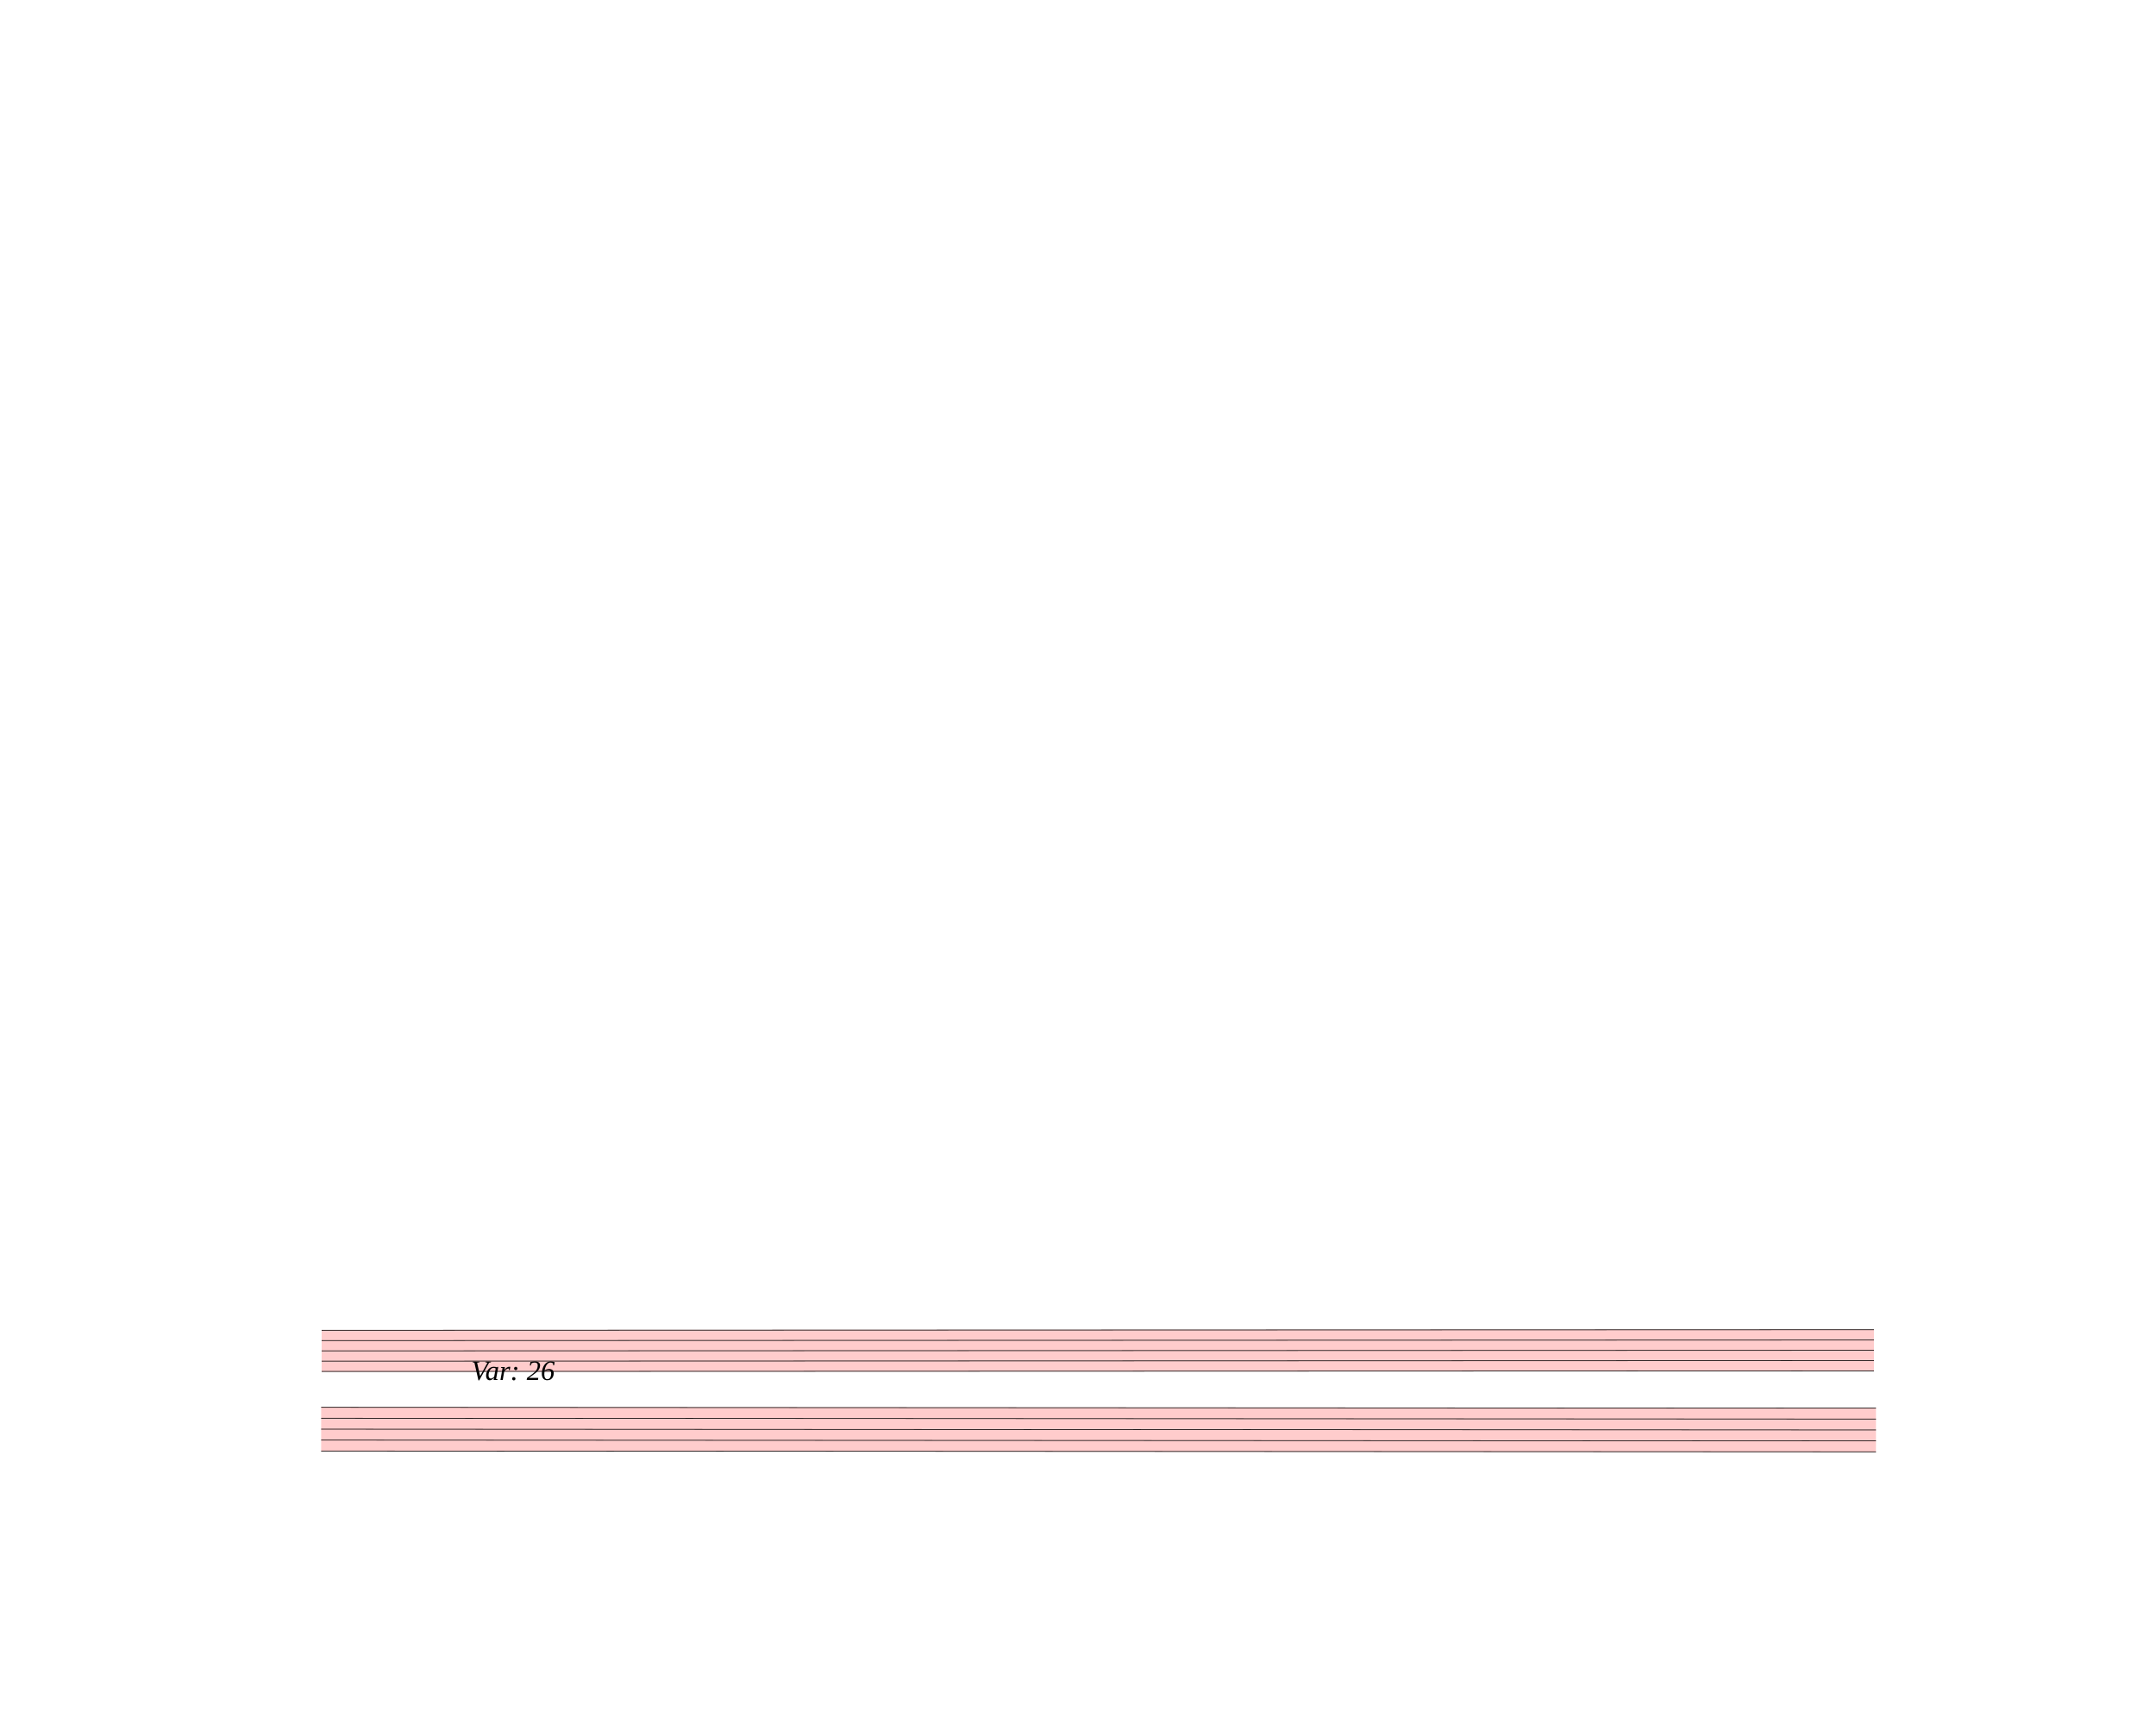
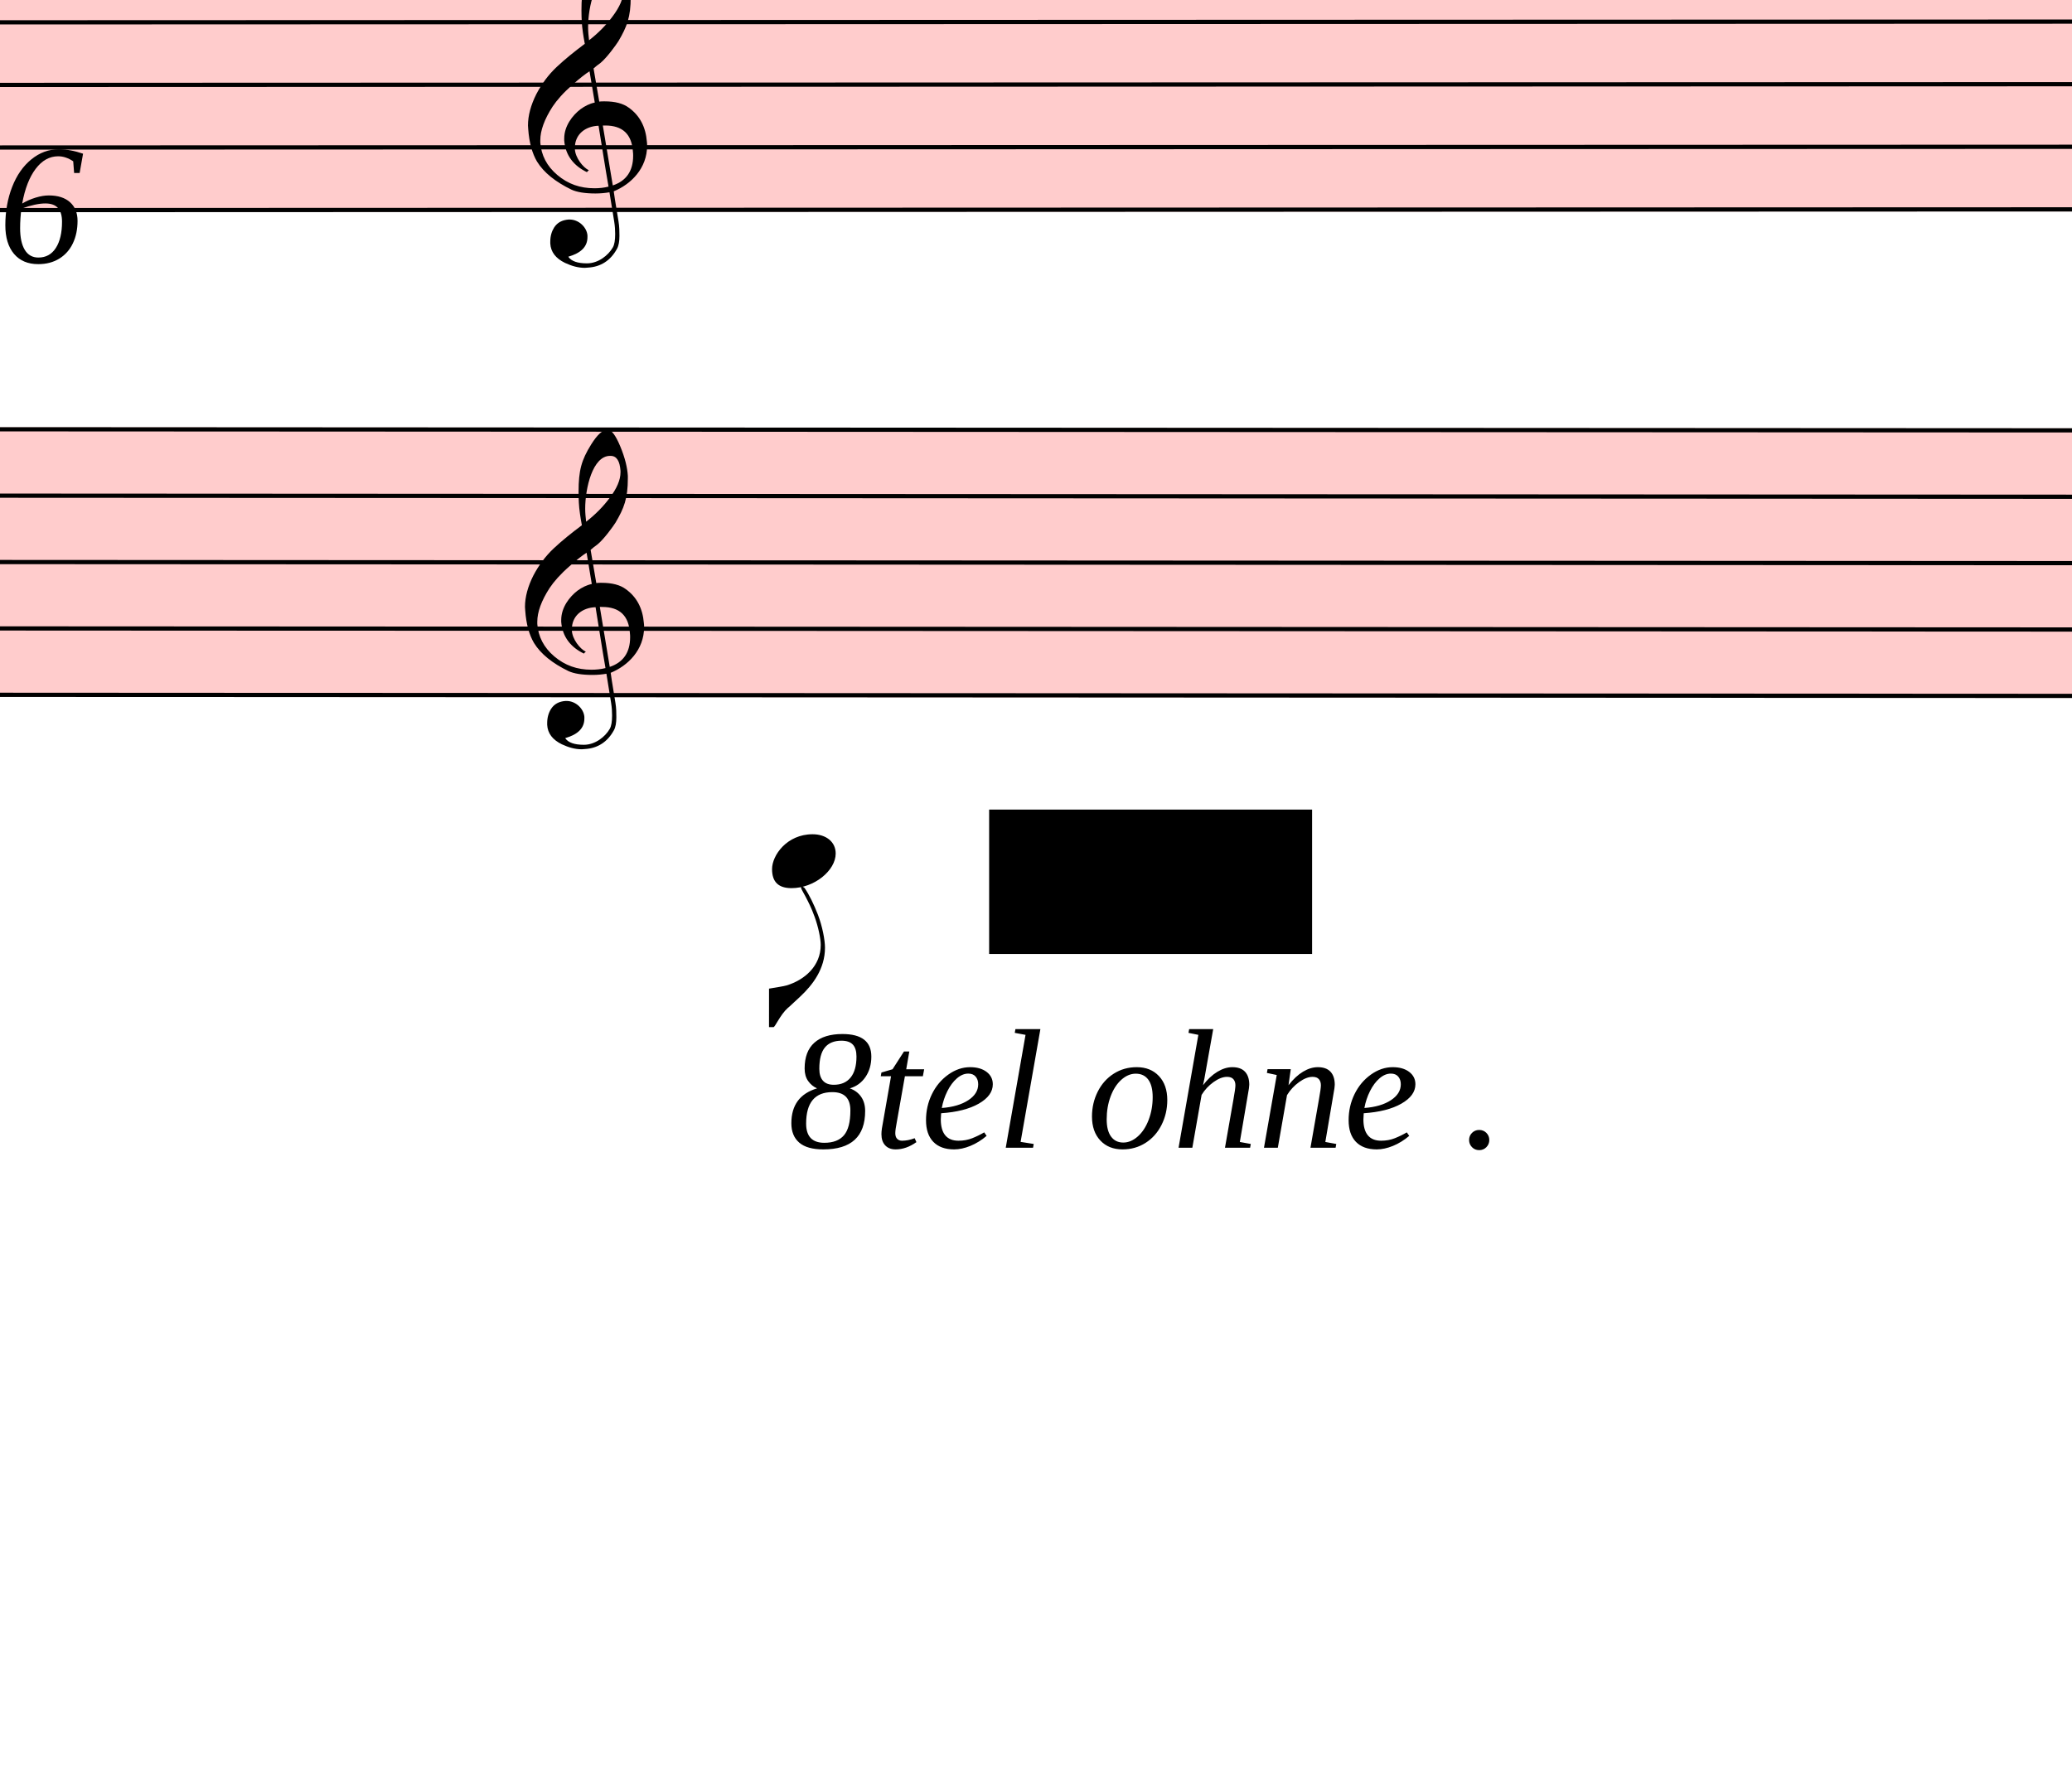
- <svg xmlns="http://www.w3.org/2000/svg" viewBox="-1800 -1800 31050 24840" version="1.1" overflow="visible">
+ <svg xmlns="http://www.w3.org/2000/svg" viewBox="5991 17450.25 4908 4229" version="1.1" overflow="visible">
  <defs>
    <style type="text/css">
    /* .staff * {
      fill: #000;
      stroke: #000;
    }

    .deletionBack {
      fill: #00000033;
    } */
  </style>
+     <symbol id="sym_clef_G" viewBox="0 0 1000 1000" overflow="inherit">
+       <path transform="scale(1,-1)" d="M343 -190c-18 -3 -37 -5 -59 -5c-46 0 -79 6 -101 16c-68 33 -117 72 -146 119c-20 34 -33 80 -37 137c0 5 -1 10 -1 15c0 42 12 86 35 132c23 44 51 82 86 115s75 65 119 98c-2 12 -7 36 -11 72c-3 33 -3 57 -3 69c0 91 12 134 53 200c26 42 50 63 69 63 c16 0 34 -23 54 -71s30 -90 32 -124v-11c0 -85 -16 -126 -52 -187c-10 -16 -49 -70 -76 -92c-10 -7 -20 -15 -29 -23l24 -140c6 1 14 1 22 1c45 0 79 -9 103 -27c46 -33 71 -81 76 -143c1 -5 1 -12 1 -17c0 -96 -68 -163 -141 -193c6 -44 14 -86 20 -126c4 -24 4 -45 4 -62 c0 -23 -3 -41 -10 -54c-27 -50 -69 -77 -123 -80c-4 0 -9 -1 -13 -1c-29 0 -56 8 -84 21c-39 19 -60 46 -62 82v8c0 23 6 43 16 59c14 22 35 32 61 34h5c38 0 72 -32 75 -67v-7c0 -40 -26 -67 -81 -83c13 -19 39 -28 79 -28c48 0 90 34 109 67c7 12 10 31 10 57 c0 16 -1 33 -4 52c-6 41 -14 83 -20 124zM358 730c-74 0 -105 -137 -105 -223c0 -19 2 -37 4 -55c39 30 72 64 99 100c31 41 46 77 46 108v7c-3 41 -16 63 -42 63h-2zM315 92l42 -253c57 19 86 61 86 125c0 5 0 12 -1 18c-5 74 -44 110 -117 110h-10zM297 91 c-56 -2 -100 -36 -100 -93v-6c2 -36 34 -77 59 -89c-2 -2 -6 -4 -8 -8c-54 26 -91 69 -96 134v8c0 53 35 98 69 124c18 13 37 23 60 28l-22 132c-16 -10 -41 -29 -72 -57c-39 -34 -66 -65 -84 -92c-35 -54 -52 -102 -52 -142v-10c4 -53 27 -99 72 -137s96 -56 157 -56 c19 0 40 2 59 7c-15 86 -28 172 -42 257z" />
+     </symbol>
+     <symbol id="sym_notehead_quarter" viewBox="0 0 1000 1000" overflow="inherit">
+       <path transform="scale(1,-1)" d="M0 -39c0 68 73 172 200 172c66 0 114 -37 114 -95c0 -84 -106 -171 -218 -171c-64 0 -96 30 -96 94z" />
+     </symbol>
+     <symbol id="sym_flag_eighth_down" viewBox="0 0 1000 1000" overflow="inherit">
+       <path transform="scale(1,-1)" d="M179 646c-4 8 -17 30 -18 33l-4 10c0 3 2 5 5 5s7 -2 13 -7c23 -33 46 -81 66 -132c22 -57 35 -125 35 -163c0 -104 -60 -183 -122 -241c-63 -59 -57 -53 -61 -56c-38 -34 -63 -95 -71 -95h-22v190c40 7 69 11 87 16c88 27 168 95 168 200c0 30 -12 89 -30 138 c-17 47 -31 73 -46 102z" />
+     </symbol>
  </defs>
  <g class="rastrums">
    <g class="rastrum" data-id="rc2b68b38-ff92-438e-9ae0-3dfbbbab5a3b" style="transform: rotate(-0.02deg); transform-origin: 2826px 17352px;">
      <g class="rastrum bounding-box" data-id="bbox-rc2b68b38-ff92-438e-9ae0-3dfbbbab5a3b">
        <rect x="2826" y="17352" width="22356" height="603" fill="#ff000033" />
      </g>
      <path d="M2826 17357 L25182 17357" stroke-width="10" stroke="black" />
      <path d="M2826 17505.25 L25182 17505.25" stroke-width="10" stroke="black" />
      <path d="M2826 17653.5 L25182 17653.5" stroke-width="10" stroke="black" />
      <path d="M2826 17801.75 L25182 17801.75" stroke-width="10" stroke="black" />
      <path d="M2826 17950 L25182 17950" stroke-width="10" stroke="black" />
    </g>
    <g class="rastrum" data-id="r86aa330f-b228-4e69-b561-fa345f1274e8" style="transform: rotate(0.03deg); transform-origin: 2835px 18459px;">
      <g class="rastrum bounding-box" data-id="bbox-r86aa330f-b228-4e69-b561-fa345f1274e8">
        <rect x="2835" y="18459" width="22392" height="639" fill="#ff000033" />
      </g>
      <path d="M2835 18464 L25227 18464" stroke-width="10" stroke="black" />
      <path d="M2835 18621.25 L25227 18621.25" stroke-width="10" stroke="black" />
      <path d="M2835 18778.5 L25227 18778.5" stroke-width="10" stroke="black" />
      <path d="M2835 18935.75 L25227 18935.75" stroke-width="10" stroke="black" />
      <path d="M2835 19093 L25227 19093" stroke-width="10" stroke="black" />
    </g>
  </g>
  <g class="draft" data-label="18" data-id="dbbb38bd3-0eef-4636-ae91-5fa278399514">
    <g class="system" data-id="se6ae3460-8b78-4e4d-a12a-f428500b06d4">
-       <g class="staff" data-n="1" data-rastrum="rc2b68b38-ff92-438e-9ae0-3dfbbbab5a3b" style="transform: rotate(-0.02deg); transform-origin: 2826px 17352px;" />
-       <g class="staff" data-n="2" data-rastrum="r86aa330f-b228-4e69-b561-fa345f1274e8" style="transform: rotate(0.03deg); transform-origin: 2835px 18459px;" />
+       <g class="staff" data-n="1" data-rastrum="rc2b68b38-ff92-438e-9ae0-3dfbbbab5a3b" style="transform: rotate(-0.02deg); transform-origin: 2826px 17352px;">
+         <g class="clef" data-id="dc41da216-41bc-4ffc-86a8-29bc6bd30ef2">
+           <use href="#sym_clef_G" height="561px" width="561px" x="7236" y="17801.75" />
+         </g>
+       </g>
+       <g class="staff" data-n="2" data-rastrum="r86aa330f-b228-4e69-b561-fa345f1274e8" style="transform: rotate(0.03deg); transform-origin: 2835px 18459px;">
+         <g class="note" data-id="d3836bc72-6fb1-4d4b-bf40-d378275daea9" data-stem.dir="down">
+           <g class="notehead">
+             <use href="#sym_notehead_quarter" height="480px" width="480px" x="7830" y="19486.125" />
+           </g>
+           <g class="ledgerLines below">
+             <path d="M7791 19407.5 L8019 19407.5" stroke-width="18" />
+             <path d="M7791 19250.25 L8019 19250.25" stroke-width="18" />
+           </g>
+           <g class="stem">
+             <path d="M7830 19486.125 L7830 19879.25" stroke-width="14" />
+             <g class="flag down">
+               <use href="#sym_flag_eighth_down" height="480px" width="480px" x="7823" y="19879.25" />
+             </g>
+           </g>
+         </g>
+         <g class="clef" data-id="da301b890-8214-4ca5-9351-647aadc37806">
+           <use href="#sym_clef_G" height="561px" width="561px" x="7245" y="18935.75" />
+         </g>
+       </g>
      <g class="dir" data-id="d021f9f27-cb92-4ee5-925e-4b309da5f703" data-class="dir" id="d021f9f27-cb92-4ee5-925e-4b309da5f703" style="font-style: italic;">
        <text x="4986" y="18072" text-anchor="start" font-size="0px" textLength="1890px">
          <tspan font-size="405px">Var: 26</tspan>
        </text>
      </g>
+       <g class="dir" data-id="d811c5b1c-c2a0-4772-8f82-11ba94169c17" data-class="dir" id="d811c5b1c-c2a0-4772-8f82-11ba94169c17" style="font-style: italic;">
+         <text x="7857" y="20169" text-anchor="start" font-size="0px" textLength="2160px">
+           <tspan font-size="405px">8tel ohne .</tspan>
+         </text>
+       </g>
    </g>
-     <g class="deletions" />
+     <g class="deletions">
+       <g data-id="xb259e156-4c5e-4a64-929c-8ee76cb8ba40" data-class="del" class="del">
+         <path data-id="xb259e156-4c5e-4a64-929c-8ee76cb8ba40" d="M8334.0,19368.0 L9099.0,19368.0 L9099.0,19710.0 L8334.0,19710.0 Z" class="deletionBack" />
+         <path d="M8334.0,19368.0 L9099.0,19710.0" stroke-width="9" class="deletionLine" />
+         <path d="M9099.0,19368.0 L8334.0,19710.0" stroke-width="9" class="deletionLine" />
+       </g>
+     </g>
  </g>
</svg>
